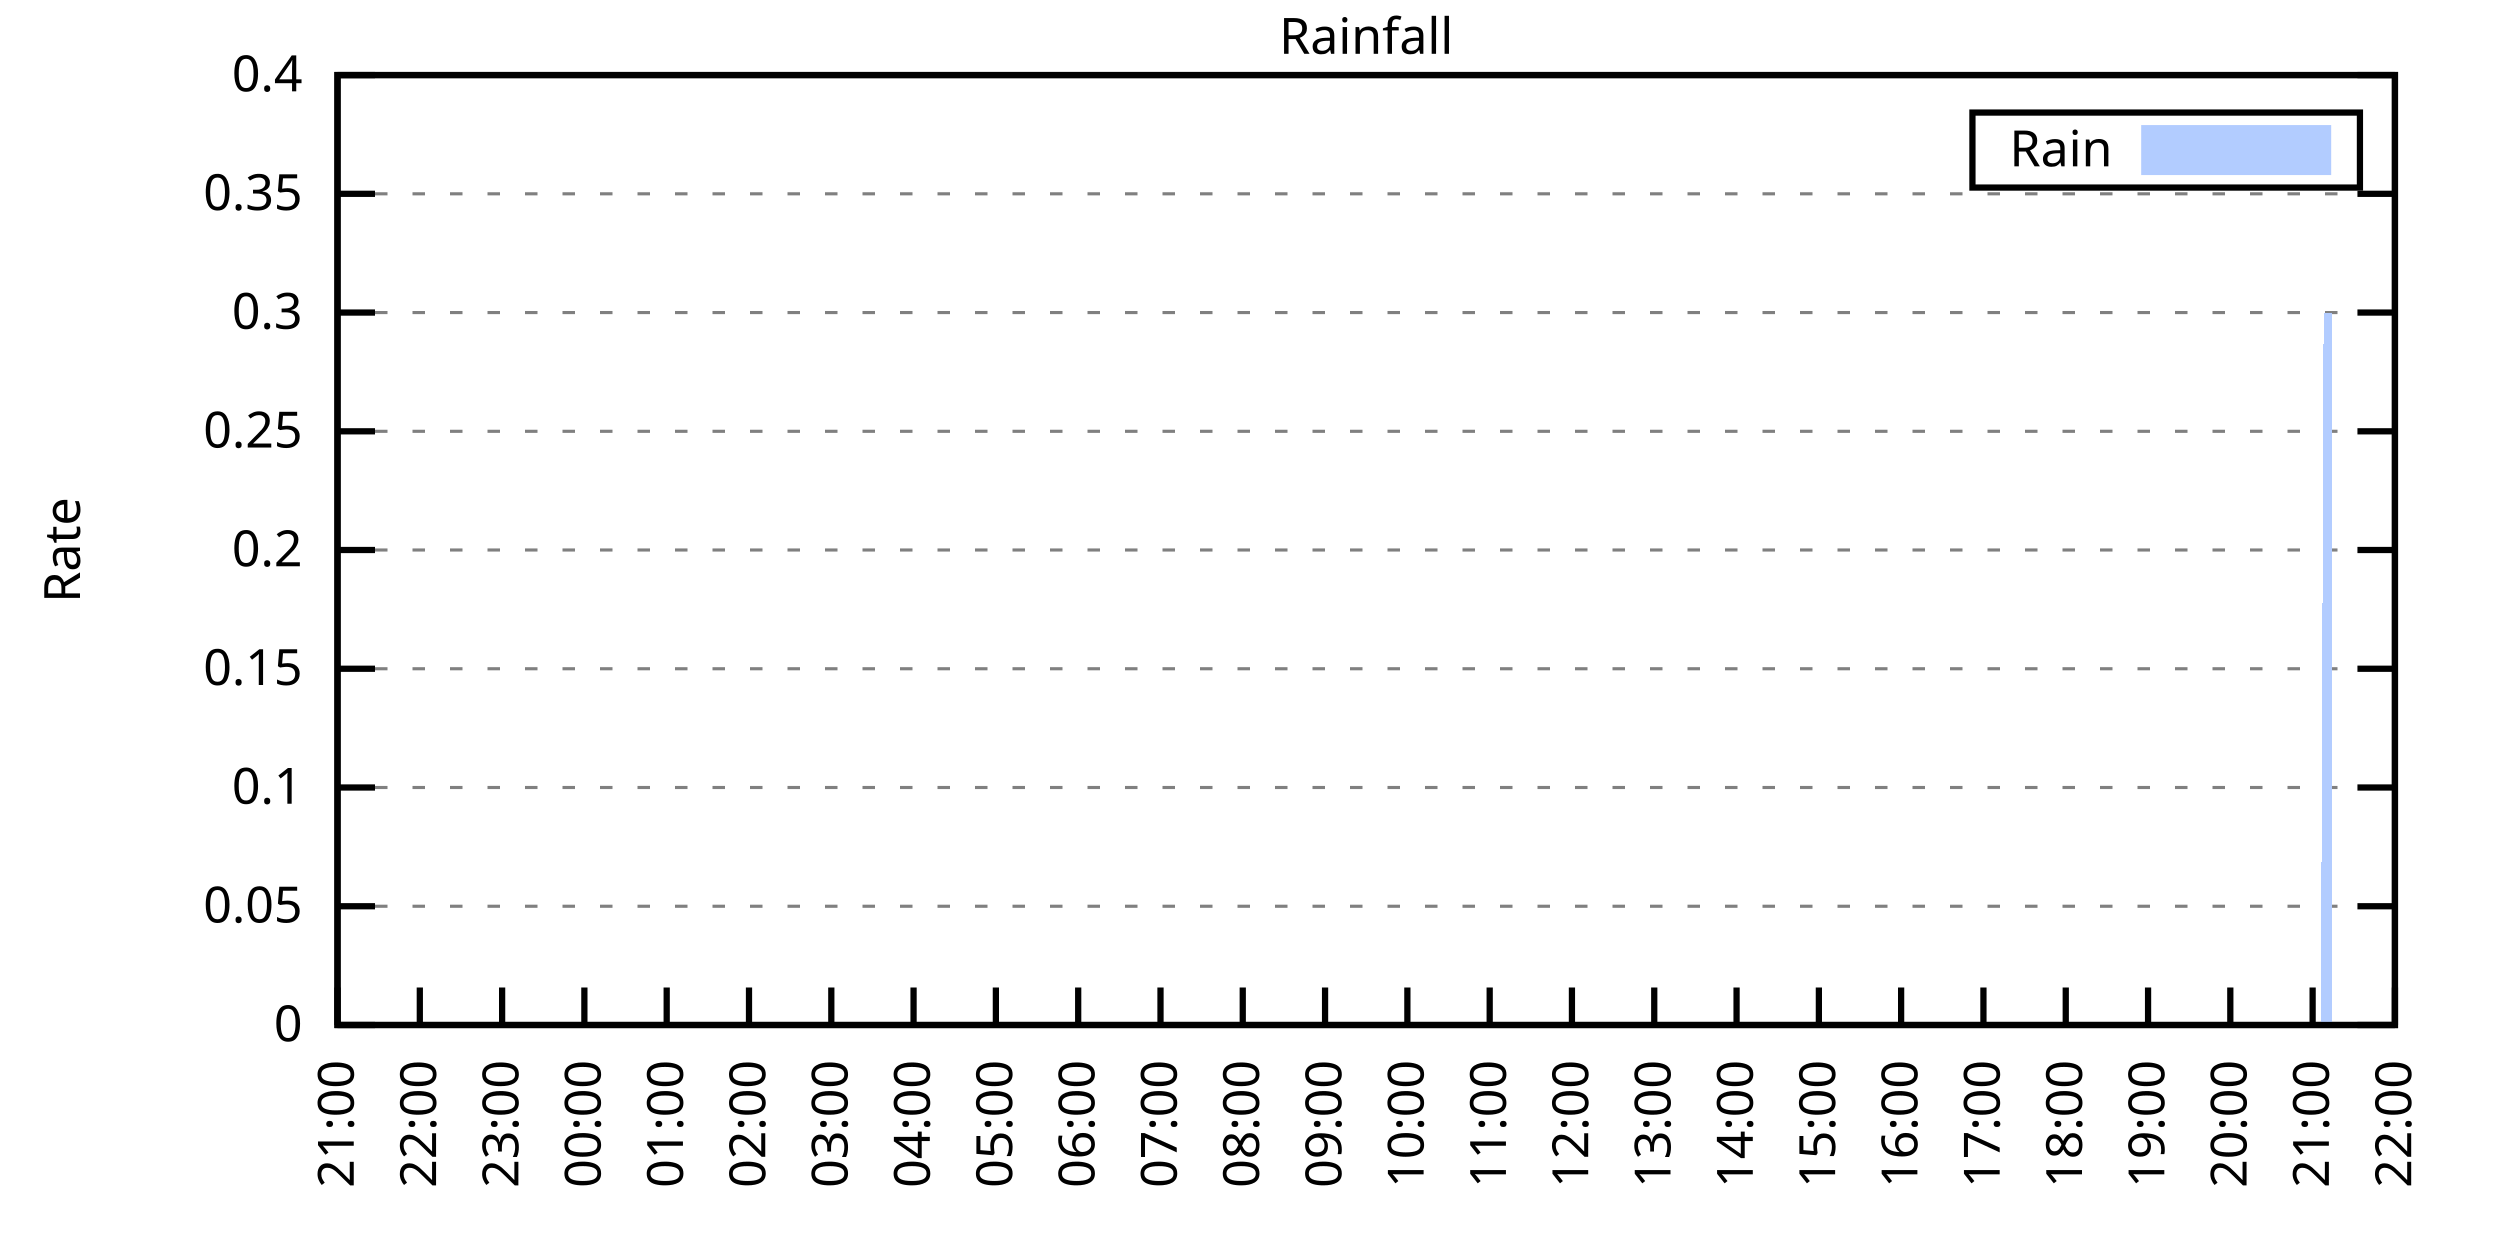
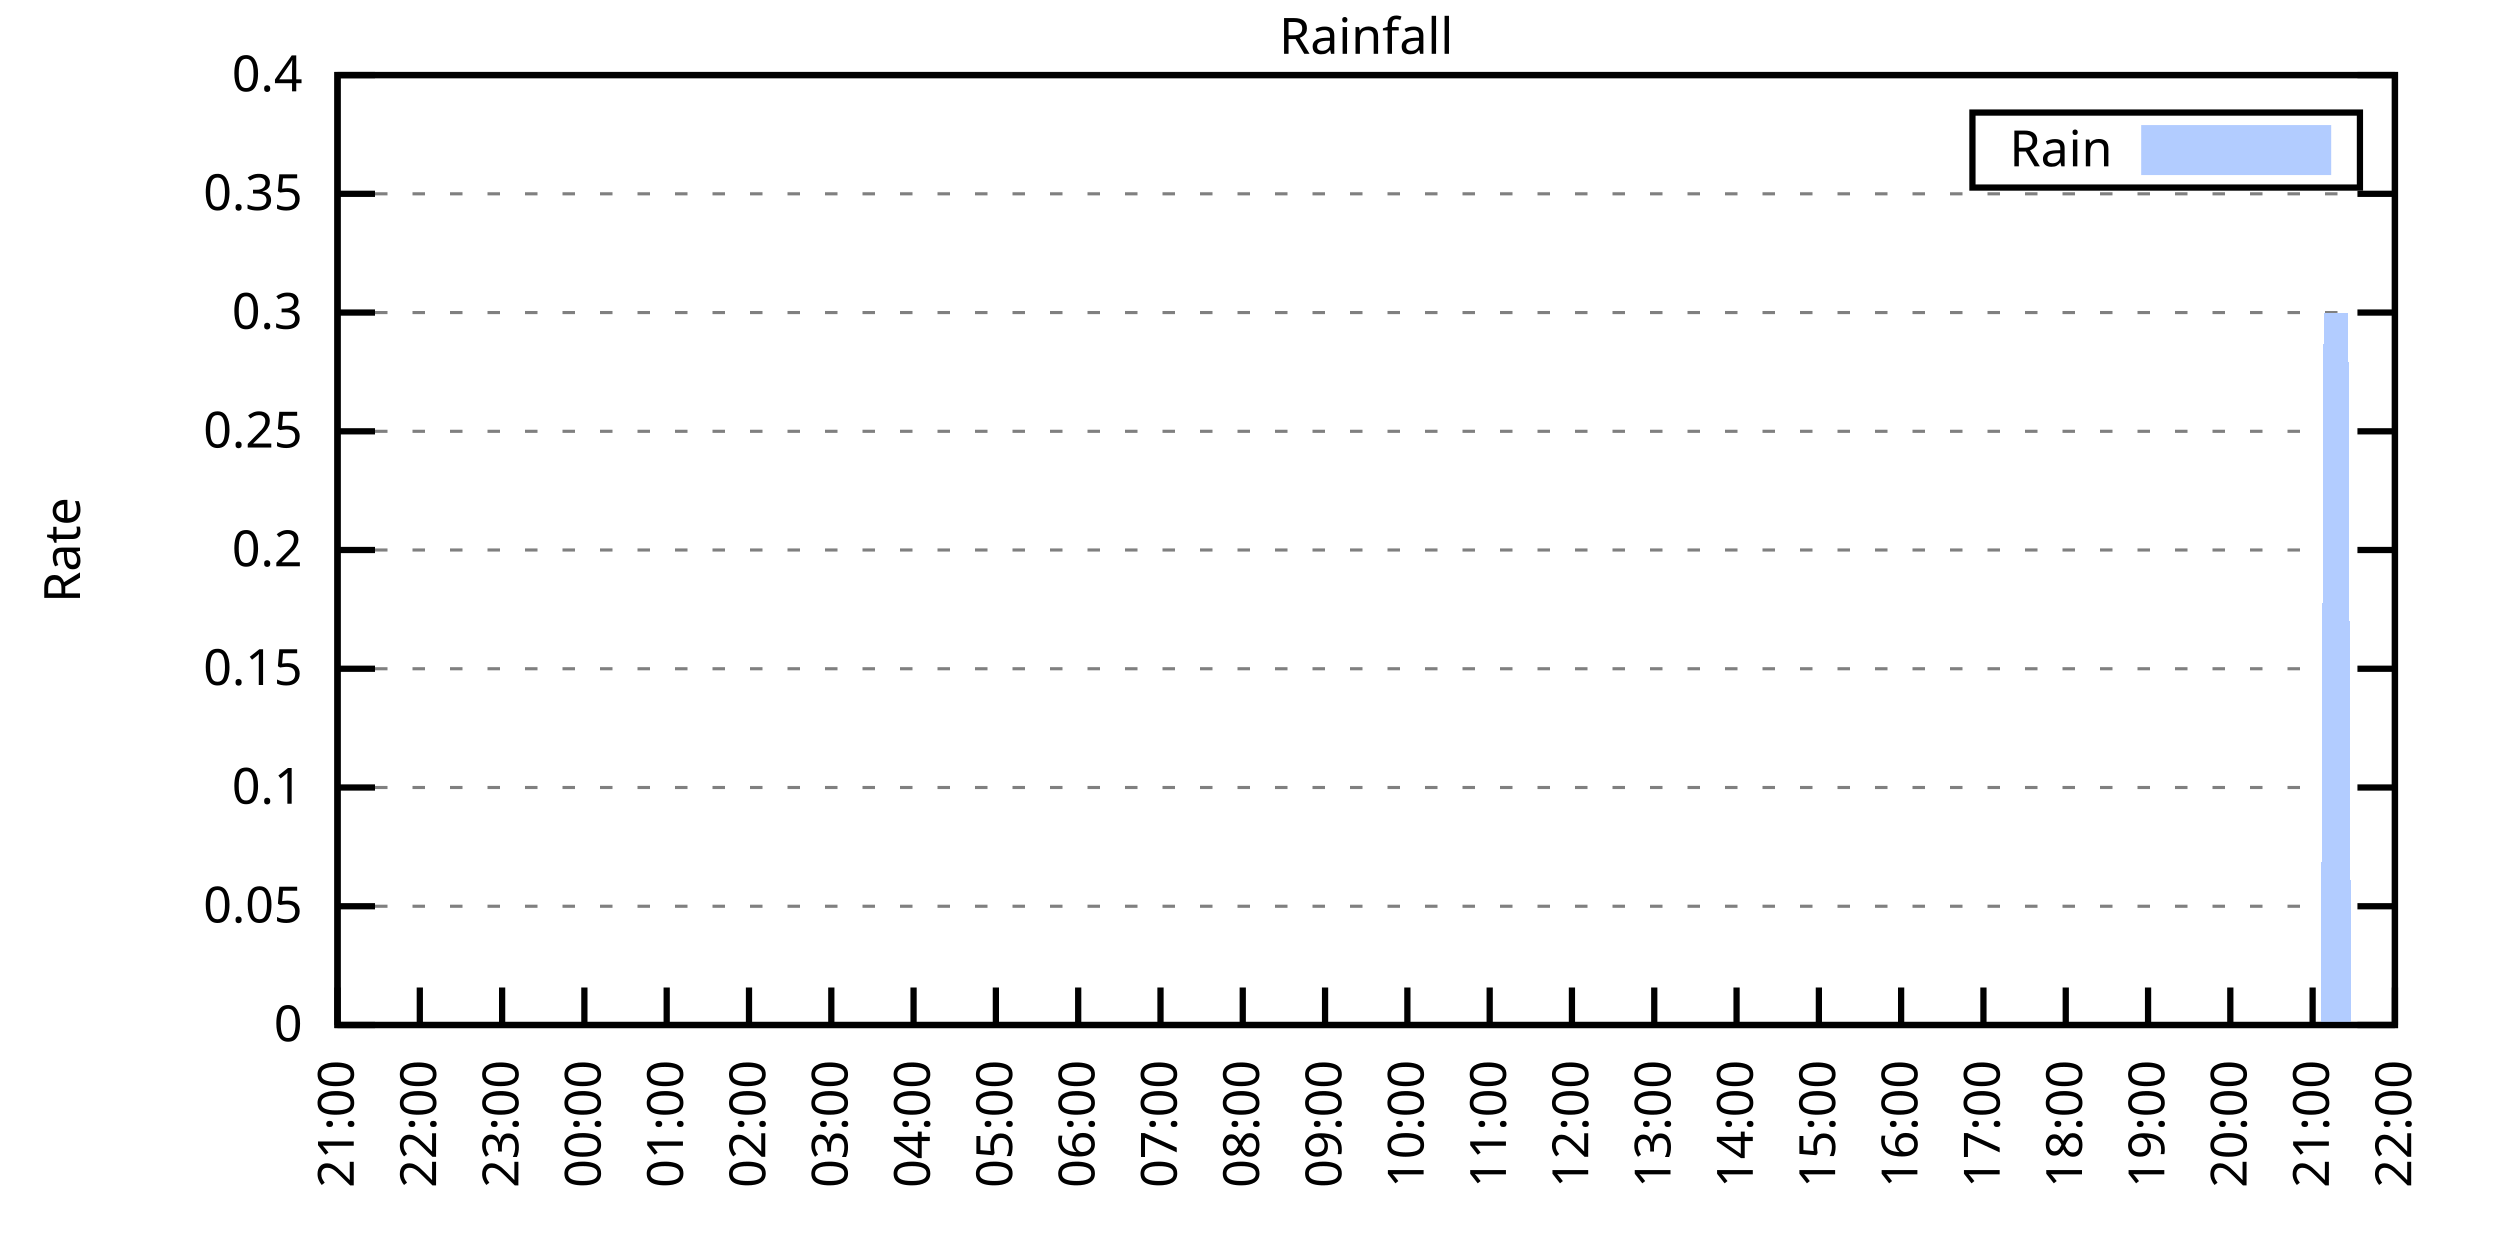
<svg xmlns="http://www.w3.org/2000/svg" xmlns:xlink="http://www.w3.org/1999/xlink" width="400" height="200" viewBox="0 0 400 200">
  <g id="gnuplot_canvas">
    <rect x="0" y="0" width="400" height="200" fill="none" />
    <defs>
      <circle id="gpDot" r="0.5" stroke-width="0.5" stroke="currentColor" />
      <path id="gpPt0" stroke-width="0.333" stroke="currentColor" d="M-1,0 h2 M0,-1 v2" />
      <path id="gpPt1" stroke-width="0.333" stroke="currentColor" d="M-1,-1 L1,1 M1,-1 L-1,1" />
      <path id="gpPt2" stroke-width="0.333" stroke="currentColor" d="M-1,0 L1,0 M0,-1 L0,1 M-1,-1 L1,1 M-1,1 L1,-1" />
      <rect id="gpPt3" stroke-width="0.333" stroke="currentColor" x="-1" y="-1" width="2" height="2" />
      <rect id="gpPt4" stroke-width="0.333" stroke="currentColor" fill="currentColor" x="-1" y="-1" width="2" height="2" />
      <circle id="gpPt5" stroke-width="0.333" stroke="currentColor" cx="0" cy="0" r="1" />
      <use xlink:href="#gpPt5" id="gpPt6" fill="currentColor" stroke="none" />
      <path id="gpPt7" stroke-width="0.333" stroke="currentColor" d="M0,-1.33 L-1.33,0.67 L1.33,0.67 z" />
      <use xlink:href="#gpPt7" id="gpPt8" fill="currentColor" stroke="none" />
      <use xlink:href="#gpPt7" id="gpPt9" stroke="currentColor" transform="rotate(180)" />
      <use xlink:href="#gpPt9" id="gpPt10" fill="currentColor" stroke="none" />
      <use xlink:href="#gpPt3" id="gpPt11" stroke="currentColor" transform="rotate(45)" />
      <use xlink:href="#gpPt11" id="gpPt12" fill="currentColor" stroke="none" />
      <path id="gpPt13" stroke-width="0.333" stroke="currentColor" d="M0,1.330 L1.265,0.411 L0.782,-1.067 L-0.782,-1.076 L-1.265,0.411 z" />
      <use xlink:href="#gpPt13" id="gpPt14" fill="currentColor" stroke="none" />
      <filter id="textbox" filterUnits="objectBoundingBox" x="0" y="0" height="1" width="1">
        <feFlood flood-color="white" flood-opacity="1" result="bgnd" />
        <feComposite in="SourceGraphic" in2="bgnd" operator="atop" />
      </filter>
      <filter id="greybox" filterUnits="objectBoundingBox" x="0" y="0" height="1" width="1">
        <feFlood flood-color="lightgrey" flood-opacity="1" result="grey" />
        <feComposite in="SourceGraphic" in2="grey" operator="atop" />
      </filter>
    </defs>
    <g fill="none" color="white" stroke="currentColor" stroke-width="1.00" stroke-linecap="butt" stroke-linejoin="miter">
</g>
    <g fill="none" color="black" stroke="currentColor" stroke-width="1.00" stroke-linecap="butt" stroke-linejoin="miter">
      <g stroke="none" shape-rendering="crispEdges">
        <polygon fill="rgb(255, 255, 255)" points="54.00,164.00 383.18,164.00 383.18,12.02 54.00,12.02 " />
      </g>
    </g>
    <g fill="none" color="black" stroke="currentColor" stroke-width="1.00" stroke-linecap="butt" stroke-linejoin="miter">
</g>
    <g fill="none" color="black" stroke="black" stroke-width="0.50" stroke-linecap="butt" stroke-linejoin="miter">
</g>
    <g fill="none" color="gray" stroke="currentColor" stroke-width="0.50" stroke-linecap="butt" stroke-linejoin="miter">
      <path stroke="gray" stroke-dasharray="2,4" class="gridline" d="M54.00,164.00 L383.19,164.00  " />
    </g>
    <g fill="none" color="gray" stroke="gray" stroke-width="1.00" stroke-linecap="butt" stroke-linejoin="miter">
</g>
    <g fill="none" color="black" stroke="currentColor" stroke-width="1.00" stroke-linecap="butt" stroke-linejoin="miter">
      <path stroke="black" d="M54.00,164.00 L60.00,164.00 M383.19,164.00 L377.19,164.00  " />
      <g transform="translate(48.40,166.60)" stroke="none" fill="black" font-family="Sans" font-size="8.00" text-anchor="end">
        <text>
          <tspan font-family="Sans"> 0</tspan>
        </text>
      </g>
    </g>
    <g fill="none" color="black" stroke="currentColor" stroke-width="1.00" stroke-linecap="butt" stroke-linejoin="miter">
</g>
    <g fill="none" color="black" stroke="black" stroke-width="0.50" stroke-linecap="butt" stroke-linejoin="miter">
</g>
    <g fill="none" color="gray" stroke="currentColor" stroke-width="0.50" stroke-linecap="butt" stroke-linejoin="miter">
      <path stroke="gray" stroke-dasharray="2,4" class="gridline" d="M54.00,145.00 L383.19,145.00  " />
    </g>
    <g fill="none" color="gray" stroke="gray" stroke-width="1.00" stroke-linecap="butt" stroke-linejoin="miter">
</g>
    <g fill="none" color="black" stroke="currentColor" stroke-width="1.00" stroke-linecap="butt" stroke-linejoin="miter">
      <path stroke="black" d="M54.00,145.00 L60.00,145.00 M383.19,145.00 L377.19,145.00  " />
      <g transform="translate(48.40,147.60)" stroke="none" fill="black" font-family="Sans" font-size="8.00" text-anchor="end">
        <text>
          <tspan font-family="Sans"> 0.05</tspan>
        </text>
      </g>
    </g>
    <g fill="none" color="black" stroke="currentColor" stroke-width="1.00" stroke-linecap="butt" stroke-linejoin="miter">
</g>
    <g fill="none" color="black" stroke="black" stroke-width="0.50" stroke-linecap="butt" stroke-linejoin="miter">
</g>
    <g fill="none" color="gray" stroke="currentColor" stroke-width="0.50" stroke-linecap="butt" stroke-linejoin="miter">
      <path stroke="gray" stroke-dasharray="2,4" class="gridline" d="M54.00,126.00 L383.19,126.00  " />
    </g>
    <g fill="none" color="gray" stroke="gray" stroke-width="1.00" stroke-linecap="butt" stroke-linejoin="miter">
</g>
    <g fill="none" color="black" stroke="currentColor" stroke-width="1.00" stroke-linecap="butt" stroke-linejoin="miter">
      <path stroke="black" d="M54.00,126.00 L60.00,126.00 M383.19,126.00 L377.19,126.00  " />
      <g transform="translate(48.40,128.60)" stroke="none" fill="black" font-family="Sans" font-size="8.00" text-anchor="end">
        <text>
          <tspan font-family="Sans"> 0.1</tspan>
        </text>
      </g>
    </g>
    <g fill="none" color="black" stroke="currentColor" stroke-width="1.00" stroke-linecap="butt" stroke-linejoin="miter">
</g>
    <g fill="none" color="black" stroke="black" stroke-width="0.50" stroke-linecap="butt" stroke-linejoin="miter">
</g>
    <g fill="none" color="gray" stroke="currentColor" stroke-width="0.50" stroke-linecap="butt" stroke-linejoin="miter">
      <path stroke="gray" stroke-dasharray="2,4" class="gridline" d="M54.00,107.00 L383.19,107.00  " />
    </g>
    <g fill="none" color="gray" stroke="gray" stroke-width="1.00" stroke-linecap="butt" stroke-linejoin="miter">
</g>
    <g fill="none" color="black" stroke="currentColor" stroke-width="1.00" stroke-linecap="butt" stroke-linejoin="miter">
      <path stroke="black" d="M54.00,107.00 L60.00,107.00 M383.19,107.00 L377.19,107.00  " />
      <g transform="translate(48.40,109.60)" stroke="none" fill="black" font-family="Sans" font-size="8.00" text-anchor="end">
        <text>
          <tspan font-family="Sans"> 0.15</tspan>
        </text>
      </g>
    </g>
    <g fill="none" color="black" stroke="currentColor" stroke-width="1.00" stroke-linecap="butt" stroke-linejoin="miter">
</g>
    <g fill="none" color="black" stroke="black" stroke-width="0.50" stroke-linecap="butt" stroke-linejoin="miter">
</g>
    <g fill="none" color="gray" stroke="currentColor" stroke-width="0.50" stroke-linecap="butt" stroke-linejoin="miter">
      <path stroke="gray" stroke-dasharray="2,4" class="gridline" d="M54.00,88.00 L383.19,88.00  " />
    </g>
    <g fill="none" color="gray" stroke="gray" stroke-width="1.00" stroke-linecap="butt" stroke-linejoin="miter">
</g>
    <g fill="none" color="black" stroke="currentColor" stroke-width="1.00" stroke-linecap="butt" stroke-linejoin="miter">
      <path stroke="black" d="M54.00,88.00 L60.00,88.00 M383.19,88.00 L377.19,88.00  " />
      <g transform="translate(48.40,90.60)" stroke="none" fill="black" font-family="Sans" font-size="8.00" text-anchor="end">
        <text>
          <tspan font-family="Sans"> 0.2</tspan>
        </text>
      </g>
    </g>
    <g fill="none" color="black" stroke="currentColor" stroke-width="1.00" stroke-linecap="butt" stroke-linejoin="miter">
</g>
    <g fill="none" color="black" stroke="black" stroke-width="0.50" stroke-linecap="butt" stroke-linejoin="miter">
</g>
    <g fill="none" color="gray" stroke="currentColor" stroke-width="0.50" stroke-linecap="butt" stroke-linejoin="miter">
      <path stroke="gray" stroke-dasharray="2,4" class="gridline" d="M54.00,69.01 L383.19,69.01  " />
    </g>
    <g fill="none" color="gray" stroke="gray" stroke-width="1.00" stroke-linecap="butt" stroke-linejoin="miter">
</g>
    <g fill="none" color="black" stroke="currentColor" stroke-width="1.00" stroke-linecap="butt" stroke-linejoin="miter">
      <path stroke="black" d="M54.00,69.01 L60.00,69.01 M383.19,69.01 L377.19,69.01  " />
      <g transform="translate(48.40,71.61)" stroke="none" fill="black" font-family="Sans" font-size="8.00" text-anchor="end">
        <text>
          <tspan font-family="Sans"> 0.25</tspan>
        </text>
      </g>
    </g>
    <g fill="none" color="black" stroke="currentColor" stroke-width="1.00" stroke-linecap="butt" stroke-linejoin="miter">
</g>
    <g fill="none" color="black" stroke="black" stroke-width="0.50" stroke-linecap="butt" stroke-linejoin="miter">
</g>
    <g fill="none" color="gray" stroke="currentColor" stroke-width="0.50" stroke-linecap="butt" stroke-linejoin="miter">
      <path stroke="gray" stroke-dasharray="2,4" class="gridline" d="M54.00,50.01 L383.19,50.01  " />
    </g>
    <g fill="none" color="gray" stroke="gray" stroke-width="1.00" stroke-linecap="butt" stroke-linejoin="miter">
</g>
    <g fill="none" color="black" stroke="currentColor" stroke-width="1.00" stroke-linecap="butt" stroke-linejoin="miter">
      <path stroke="black" d="M54.00,50.01 L60.00,50.01 M383.19,50.01 L377.19,50.01  " />
      <g transform="translate(48.40,52.61)" stroke="none" fill="black" font-family="Sans" font-size="8.00" text-anchor="end">
        <text>
          <tspan font-family="Sans"> 0.3</tspan>
        </text>
      </g>
    </g>
    <g fill="none" color="black" stroke="currentColor" stroke-width="1.00" stroke-linecap="butt" stroke-linejoin="miter">
</g>
    <g fill="none" color="black" stroke="black" stroke-width="0.50" stroke-linecap="butt" stroke-linejoin="miter">
</g>
    <g fill="none" color="gray" stroke="currentColor" stroke-width="0.50" stroke-linecap="butt" stroke-linejoin="miter">
      <path stroke="gray" stroke-dasharray="2,4" class="gridline" d="M54.00,31.01 L383.19,31.01  " />
    </g>
    <g fill="none" color="gray" stroke="gray" stroke-width="1.00" stroke-linecap="butt" stroke-linejoin="miter">
</g>
    <g fill="none" color="black" stroke="currentColor" stroke-width="1.00" stroke-linecap="butt" stroke-linejoin="miter">
      <path stroke="black" d="M54.00,31.01 L60.00,31.01 M383.19,31.01 L377.19,31.01  " />
      <g transform="translate(48.40,33.61)" stroke="none" fill="black" font-family="Sans" font-size="8.00" text-anchor="end">
        <text>
          <tspan font-family="Sans"> 0.35</tspan>
        </text>
      </g>
    </g>
    <g fill="none" color="black" stroke="currentColor" stroke-width="1.00" stroke-linecap="butt" stroke-linejoin="miter">
</g>
    <g fill="none" color="black" stroke="black" stroke-width="0.50" stroke-linecap="butt" stroke-linejoin="miter">
</g>
    <g fill="none" color="gray" stroke="currentColor" stroke-width="0.50" stroke-linecap="butt" stroke-linejoin="miter">
      <path stroke="gray" stroke-dasharray="2,4" class="gridline" d="M54.00,12.01 L383.19,12.01  " />
    </g>
    <g fill="none" color="gray" stroke="gray" stroke-width="1.00" stroke-linecap="butt" stroke-linejoin="miter">
</g>
    <g fill="none" color="black" stroke="currentColor" stroke-width="1.00" stroke-linecap="butt" stroke-linejoin="miter">
      <path stroke="black" d="M54.00,12.01 L60.00,12.01 M383.19,12.01 L377.19,12.01  " />
      <g transform="translate(48.40,14.61)" stroke="none" fill="black" font-family="Sans" font-size="8.00" text-anchor="end">
        <text>
          <tspan font-family="Sans"> 0.4</tspan>
        </text>
      </g>
    </g>
    <g fill="none" color="black" stroke="currentColor" stroke-width="1.00" stroke-linecap="butt" stroke-linejoin="miter">
      <path stroke="black" d="M54.00,164.00 L54.00,158.00  " />
      <g transform="translate(56.60,169.60) rotate(270.00)" stroke="none" fill="black" font-family="Sans" font-size="8.00" text-anchor="end">
        <text>
          <tspan font-family="Sans">21:00</tspan>
        </text>
      </g>
    </g>
    <g fill="none" color="black" stroke="currentColor" stroke-width="1.00" stroke-linecap="butt" stroke-linejoin="miter">
      <path stroke="black" d="M67.17,164.00 L67.17,158.00  " />
      <g transform="translate(69.77,169.60) rotate(270.00)" stroke="none" fill="black" font-family="Sans" font-size="8.00" text-anchor="end">
        <text>
          <tspan font-family="Sans">22:00</tspan>
        </text>
      </g>
    </g>
    <g fill="none" color="black" stroke="currentColor" stroke-width="1.00" stroke-linecap="butt" stroke-linejoin="miter">
      <path stroke="black" d="M80.34,164.00 L80.34,158.00  " />
      <g transform="translate(82.94,169.60) rotate(270.00)" stroke="none" fill="black" font-family="Sans" font-size="8.00" text-anchor="end">
        <text>
          <tspan font-family="Sans">23:00</tspan>
        </text>
      </g>
    </g>
    <g fill="none" color="black" stroke="currentColor" stroke-width="1.00" stroke-linecap="butt" stroke-linejoin="miter">
      <path stroke="black" d="M93.50,164.00 L93.50,158.00  " />
      <g transform="translate(96.10,169.60) rotate(270.00)" stroke="none" fill="black" font-family="Sans" font-size="8.00" text-anchor="end">
        <text>
          <tspan font-family="Sans">00:00</tspan>
        </text>
      </g>
    </g>
    <g fill="none" color="black" stroke="currentColor" stroke-width="1.00" stroke-linecap="butt" stroke-linejoin="miter">
      <path stroke="black" d="M106.67,164.00 L106.67,158.00  " />
      <g transform="translate(109.27,169.60) rotate(270.00)" stroke="none" fill="black" font-family="Sans" font-size="8.00" text-anchor="end">
        <text>
          <tspan font-family="Sans">01:00</tspan>
        </text>
      </g>
    </g>
    <g fill="none" color="black" stroke="currentColor" stroke-width="1.00" stroke-linecap="butt" stroke-linejoin="miter">
      <path stroke="black" d="M119.84,164.00 L119.84,158.00  " />
      <g transform="translate(122.44,169.60) rotate(270.00)" stroke="none" fill="black" font-family="Sans" font-size="8.00" text-anchor="end">
        <text>
          <tspan font-family="Sans">02:00</tspan>
        </text>
      </g>
    </g>
    <g fill="none" color="black" stroke="currentColor" stroke-width="1.00" stroke-linecap="butt" stroke-linejoin="miter">
      <path stroke="black" d="M133.01,164.00 L133.01,158.00  " />
      <g transform="translate(135.61,169.60) rotate(270.00)" stroke="none" fill="black" font-family="Sans" font-size="8.00" text-anchor="end">
        <text>
          <tspan font-family="Sans">03:00</tspan>
        </text>
      </g>
    </g>
    <g fill="none" color="black" stroke="currentColor" stroke-width="1.00" stroke-linecap="butt" stroke-linejoin="miter">
      <path stroke="black" d="M146.17,164.00 L146.17,158.00  " />
      <g transform="translate(148.77,169.60) rotate(270.00)" stroke="none" fill="black" font-family="Sans" font-size="8.00" text-anchor="end">
        <text>
          <tspan font-family="Sans">04:00</tspan>
        </text>
      </g>
    </g>
    <g fill="none" color="black" stroke="currentColor" stroke-width="1.00" stroke-linecap="butt" stroke-linejoin="miter">
      <path stroke="black" d="M159.34,164.00 L159.34,158.00  " />
      <g transform="translate(161.94,169.60) rotate(270.00)" stroke="none" fill="black" font-family="Sans" font-size="8.00" text-anchor="end">
        <text>
          <tspan font-family="Sans">05:00</tspan>
        </text>
      </g>
    </g>
    <g fill="none" color="black" stroke="currentColor" stroke-width="1.00" stroke-linecap="butt" stroke-linejoin="miter">
      <path stroke="black" d="M172.51,164.00 L172.51,158.00  " />
      <g transform="translate(175.11,169.60) rotate(270.00)" stroke="none" fill="black" font-family="Sans" font-size="8.00" text-anchor="end">
        <text>
          <tspan font-family="Sans">06:00</tspan>
        </text>
      </g>
    </g>
    <g fill="none" color="black" stroke="currentColor" stroke-width="1.00" stroke-linecap="butt" stroke-linejoin="miter">
      <path stroke="black" d="M185.68,164.00 L185.68,158.00  " />
      <g transform="translate(188.28,169.60) rotate(270.00)" stroke="none" fill="black" font-family="Sans" font-size="8.00" text-anchor="end">
        <text>
          <tspan font-family="Sans">07:00</tspan>
        </text>
      </g>
    </g>
    <g fill="none" color="black" stroke="currentColor" stroke-width="1.00" stroke-linecap="butt" stroke-linejoin="miter">
      <path stroke="black" d="M198.84,164.00 L198.84,158.00  " />
      <g transform="translate(201.44,169.60) rotate(270.00)" stroke="none" fill="black" font-family="Sans" font-size="8.00" text-anchor="end">
        <text>
          <tspan font-family="Sans">08:00</tspan>
        </text>
      </g>
    </g>
    <g fill="none" color="black" stroke="currentColor" stroke-width="1.00" stroke-linecap="butt" stroke-linejoin="miter">
      <path stroke="black" d="M212.01,164.00 L212.01,158.00  " />
      <g transform="translate(214.61,169.60) rotate(270.00)" stroke="none" fill="black" font-family="Sans" font-size="8.00" text-anchor="end">
        <text>
          <tspan font-family="Sans">09:00</tspan>
        </text>
      </g>
    </g>
    <g fill="none" color="black" stroke="currentColor" stroke-width="1.00" stroke-linecap="butt" stroke-linejoin="miter">
      <path stroke="black" d="M225.18,164.00 L225.18,158.00  " />
      <g transform="translate(227.78,169.60) rotate(270.00)" stroke="none" fill="black" font-family="Sans" font-size="8.00" text-anchor="end">
        <text>
          <tspan font-family="Sans">10:00</tspan>
        </text>
      </g>
    </g>
    <g fill="none" color="black" stroke="currentColor" stroke-width="1.00" stroke-linecap="butt" stroke-linejoin="miter">
      <path stroke="black" d="M238.35,164.00 L238.35,158.00  " />
      <g transform="translate(240.95,169.60) rotate(270.00)" stroke="none" fill="black" font-family="Sans" font-size="8.00" text-anchor="end">
        <text>
          <tspan font-family="Sans">11:00</tspan>
        </text>
      </g>
    </g>
    <g fill="none" color="black" stroke="currentColor" stroke-width="1.00" stroke-linecap="butt" stroke-linejoin="miter">
      <path stroke="black" d="M251.51,164.00 L251.51,158.00  " />
      <g transform="translate(254.11,169.60) rotate(270.00)" stroke="none" fill="black" font-family="Sans" font-size="8.00" text-anchor="end">
        <text>
          <tspan font-family="Sans">12:00</tspan>
        </text>
      </g>
    </g>
    <g fill="none" color="black" stroke="currentColor" stroke-width="1.00" stroke-linecap="butt" stroke-linejoin="miter">
      <path stroke="black" d="M264.68,164.00 L264.68,158.00  " />
      <g transform="translate(267.28,169.60) rotate(270.00)" stroke="none" fill="black" font-family="Sans" font-size="8.00" text-anchor="end">
        <text>
          <tspan font-family="Sans">13:00</tspan>
        </text>
      </g>
    </g>
    <g fill="none" color="black" stroke="currentColor" stroke-width="1.00" stroke-linecap="butt" stroke-linejoin="miter">
      <path stroke="black" d="M277.85,164.00 L277.85,158.00  " />
      <g transform="translate(280.45,169.60) rotate(270.00)" stroke="none" fill="black" font-family="Sans" font-size="8.00" text-anchor="end">
        <text>
          <tspan font-family="Sans">14:00</tspan>
        </text>
      </g>
    </g>
    <g fill="none" color="black" stroke="currentColor" stroke-width="1.00" stroke-linecap="butt" stroke-linejoin="miter">
      <path stroke="black" d="M291.02,164.00 L291.02,158.00  " />
      <g transform="translate(293.62,169.60) rotate(270.00)" stroke="none" fill="black" font-family="Sans" font-size="8.00" text-anchor="end">
        <text>
          <tspan font-family="Sans">15:00</tspan>
        </text>
      </g>
    </g>
    <g fill="none" color="black" stroke="currentColor" stroke-width="1.00" stroke-linecap="butt" stroke-linejoin="miter">
      <path stroke="black" d="M304.18,164.00 L304.18,158.00  " />
      <g transform="translate(306.78,169.60) rotate(270.00)" stroke="none" fill="black" font-family="Sans" font-size="8.00" text-anchor="end">
        <text>
          <tspan font-family="Sans">16:00</tspan>
        </text>
      </g>
    </g>
    <g fill="none" color="black" stroke="currentColor" stroke-width="1.00" stroke-linecap="butt" stroke-linejoin="miter">
      <path stroke="black" d="M317.35,164.00 L317.35,158.00  " />
      <g transform="translate(319.95,169.60) rotate(270.00)" stroke="none" fill="black" font-family="Sans" font-size="8.00" text-anchor="end">
        <text>
          <tspan font-family="Sans">17:00</tspan>
        </text>
      </g>
    </g>
    <g fill="none" color="black" stroke="currentColor" stroke-width="1.00" stroke-linecap="butt" stroke-linejoin="miter">
      <path stroke="black" d="M330.52,164.00 L330.52,158.00  " />
      <g transform="translate(333.12,169.60) rotate(270.00)" stroke="none" fill="black" font-family="Sans" font-size="8.00" text-anchor="end">
        <text>
          <tspan font-family="Sans">18:00</tspan>
        </text>
      </g>
    </g>
    <g fill="none" color="black" stroke="currentColor" stroke-width="1.00" stroke-linecap="butt" stroke-linejoin="miter">
      <path stroke="black" d="M343.69,164.00 L343.69,158.00  " />
      <g transform="translate(346.29,169.60) rotate(270.00)" stroke="none" fill="black" font-family="Sans" font-size="8.00" text-anchor="end">
        <text>
          <tspan font-family="Sans">19:00</tspan>
        </text>
      </g>
    </g>
    <g fill="none" color="black" stroke="currentColor" stroke-width="1.00" stroke-linecap="butt" stroke-linejoin="miter">
      <path stroke="black" d="M356.85,164.00 L356.85,158.00  " />
      <g transform="translate(359.45,169.60) rotate(270.00)" stroke="none" fill="black" font-family="Sans" font-size="8.00" text-anchor="end">
        <text>
          <tspan font-family="Sans">20:00</tspan>
        </text>
      </g>
    </g>
    <g fill="none" color="black" stroke="currentColor" stroke-width="1.00" stroke-linecap="butt" stroke-linejoin="miter">
      <path stroke="black" d="M370.02,164.00 L370.02,158.00  " />
      <g transform="translate(372.62,169.60) rotate(270.00)" stroke="none" fill="black" font-family="Sans" font-size="8.00" text-anchor="end">
        <text>
          <tspan font-family="Sans">21:00</tspan>
        </text>
      </g>
    </g>
    <g fill="none" color="black" stroke="currentColor" stroke-width="1.00" stroke-linecap="butt" stroke-linejoin="miter">
      <path stroke="black" d="M383.19,164.00 L383.19,158.00  " />
      <g transform="translate(385.79,169.60) rotate(270.00)" stroke="none" fill="black" font-family="Sans" font-size="8.00" text-anchor="end">
        <text>
          <tspan font-family="Sans">22:00</tspan>
        </text>
      </g>
    </g>
    <g fill="none" color="black" stroke="currentColor" stroke-width="1.00" stroke-linecap="butt" stroke-linejoin="miter">
</g>
    <g fill="none" color="black" stroke="currentColor" stroke-width="1.00" stroke-linecap="butt" stroke-linejoin="miter">
      <path stroke="black" d="M54.00,12.01 L54.00,164.00 L383.19,164.00 L383.19,12.01 L54.00,12.01 Z  " />
    </g>
    <g fill="none" color="black" stroke="currentColor" stroke-width="1.00" stroke-linecap="butt" stroke-linejoin="miter">
</g>
    <g fill="none" color="black" stroke="currentColor" stroke-width="1.00" stroke-linecap="butt" stroke-linejoin="miter">
      <path stroke="black" d="M315.59,30.01 L315.59,18.01 L377.59,18.01 L377.59,30.01 L315.59,30.01 Z  " />
    </g>
    <g id="Rainfall_plot_1">
      <g fill="none" color="white" stroke="black" stroke-width="2.00" stroke-linecap="butt" stroke-linejoin="miter">
</g>
      <g fill="none" color="black" stroke="currentColor" stroke-width="2.00" stroke-linecap="butt" stroke-linejoin="miter">
        <g transform="translate(337.99,26.61)" stroke="none" fill="black" font-family="Sans" font-size="8.00" text-anchor="end">
          <text>
            <tspan font-family="Sans">Rain</tspan>
          </text>
        </g>
      </g>
      <g fill="none" color="black" stroke="currentColor" stroke-width="2.00" stroke-linecap="butt" stroke-linejoin="miter">
        <g stroke="none" shape-rendering="crispEdges">
          <polygon fill="rgb(178, 204, 255)" points="343.59,27.01 371.99,27.01 371.99,21.01 343.59,21.01 " />
        </g>
        <path stroke="rgb(178, 204, 255)" d="M343.59,27.01 L371.99,27.01 L371.99,21.01 L343.59,21.01 L343.59,27.01 Z  " />
      </g>
      <g fill="none" color="black" stroke="currentColor" stroke-width="2.00" stroke-linecap="butt" stroke-linejoin="miter">
        <g stroke="none" shape-rendering="crispEdges">
-           <polygon fill="rgb(178, 204, 255)" points="57.51,164.00 57.95,164.00 58.39,164.00 58.83,164.00 59.27,164.00 59.71,164.00 60.14,164.00 60.58,164.00 61.02,164.00 61.46,164.00 61.90,164.00 62.34,164.00 62.78,164.00 63.22,164.00 63.66,164.00 64.10,164.00 64.53,164.00 64.97,164.00 65.41,164.00 65.85,164.00 66.29,164.00 66.73,164.00 67.17,164.00 67.61,164.00 68.05,164.00 68.48,164.00 68.92,164.00 69.36,164.00 69.80,164.00 70.24,164.00 70.68,164.00 71.12,164.00 71.56,164.00 72.00,164.00 72.43,164.00 72.87,164.00 73.31,164.00 73.75,164.00 74.19,164.00 74.63,164.00 75.07,164.00 75.51,164.00 75.95,164.00 76.38,164.00 76.82,164.00 77.26,164.00 77.70,164.00 78.14,164.00 78.58,164.00 79.02,164.00 79.46,164.00 79.90,164.00 80.34,164.00 80.77,164.00 81.21,164.00 81.65,164.00 82.09,164.00 82.53,164.00 82.97,164.00 83.41,164.00 83.85,164.00 84.29,164.00 84.72,164.00 85.16,164.00 85.60,164.00 86.04,164.00 86.48,164.00 86.92,164.00 87.36,164.00 87.80,164.00 88.24,164.00 88.67,164.00 89.11,164.00 89.55,164.00 89.99,164.00 90.43,164.00 90.87,164.00 91.31,164.00 91.75,164.00 92.19,164.00 92.62,164.00 93.06,164.00 93.50,164.00 93.94,164.00 94.38,164.00 94.82,164.00 95.26,164.00 95.70,164.00 96.14,164.00 96.58,164.00 97.01,164.00 97.45,164.00 97.89,164.00 98.33,164.00 98.77,164.00 99.21,164.00 99.65,164.00 100.09,164.00 100.53,164.00 100.96,164.00 101.40,164.00 101.84,164.00 102.28,164.00 102.72,164.00 103.16,164.00 103.60,164.00 104.04,164.00 104.48,164.00 104.91,164.00 105.35,164.00 105.79,164.00 106.23,164.00 106.67,164.00 107.11,164.00 107.55,164.00 107.99,164.00 108.43,164.00 108.87,164.00 109.30,164.00 109.74,164.00 110.18,164.00 110.62,164.00 111.06,164.00 111.50,164.00 111.94,164.00 112.38,164.00 112.82,164.00 113.25,164.00 113.69,164.00 114.13,164.00 114.57,164.00 115.01,164.00 115.45,164.00 115.89,164.00 116.33,164.00 116.77,164.00 117.20,164.00 117.64,164.00 118.08,164.00 118.52,164.00 118.96,164.00 119.40,164.00 119.84,164.00 120.28,164.00 120.72,164.00 121.15,164.00 121.59,164.00 122.03,164.00 122.47,164.00 122.91,164.00 123.35,164.00 123.79,164.00 124.23,164.00 124.67,164.00 125.11,164.00 125.54,164.00 125.98,164.00 126.42,164.00 126.86,164.00 127.30,164.00 127.74,164.00 128.18,164.00 128.62,164.00 129.06,164.00 129.49,164.00 129.93,164.00 130.37,164.00 130.81,164.00 131.25,164.00 131.69,164.00 132.13,164.00 132.57,164.00 133.01,164.00 133.44,164.00 133.88,164.00 134.32,164.00 134.76,164.00 135.20,164.00 135.64,164.00 136.08,164.00 136.52,164.00 136.96,164.00 137.39,164.00 137.83,164.00 138.27,164.00 138.71,164.00 139.15,164.00 139.59,164.00 140.03,164.00 140.47,164.00 140.91,164.00 141.35,164.00 141.78,164.00 142.22,164.00 142.66,164.00 143.10,164.00 143.54,164.00 143.98,164.00 144.42,164.00 144.86,164.00 145.30,164.00 145.73,164.00 146.17,164.00 146.61,164.00 147.05,164.00 147.49,164.00 147.93,164.00 148.37,164.00 148.81,164.00 149.25,164.00 149.68,164.00 150.12,164.00 150.56,164.00 151.00,164.00 151.44,164.00 151.88,164.00 152.32,164.00 152.76,164.00 153.20,164.00 153.63,164.00 154.07,164.00 154.51,164.00 154.95,164.00 155.39,164.00 155.83,164.00 156.27,164.00 156.71,164.00 157.15,164.00 157.59,164.00 158.02,164.00 158.46,164.00 158.90,164.00 159.34,164.00 159.78,164.00 160.22,164.00 160.66,164.00 161.10,164.00 161.54,164.00 161.97,164.00 162.41,164.00 162.85,164.00 163.29,164.00 163.73,164.00 164.17,164.00 164.61,164.00 165.05,164.00 165.49,164.00 165.92,164.00 166.36,164.00 166.80,164.00 167.24,164.00 167.68,164.00 168.12,164.00 168.56,164.00 169.00,164.00 169.44,164.00 169.87,164.00 170.31,164.00 170.75,164.00 171.19,164.00 171.63,164.00 172.07,164.00 172.51,164.00 172.95,164.00 173.39,164.00 173.83,164.00 174.26,164.00 174.70,164.00 175.14,164.00 175.58,164.00 176.02,164.00 176.46,164.00 176.90,164.00 177.34,164.00 177.78,164.00 178.21,164.00 178.65,164.00 179.09,164.00 179.53,164.00 179.97,164.00 180.41,164.00 180.85,164.00 181.29,164.00 181.73,164.00 182.16,164.00 182.60,164.00 183.04,164.00 183.48,164.00 183.92,164.00 184.36,164.00 184.80,164.00 185.24,164.00 185.68,164.00 186.11,164.00 186.55,164.00 186.99,164.00 187.43,164.00 187.87,164.00 188.31,164.00 188.75,164.00 189.19,164.00 189.63,164.00 190.07,164.00 190.50,164.00 190.94,164.00 191.38,164.00 191.82,164.00 192.26,164.00 192.70,164.00 193.14,164.00 193.58,164.00 194.02,164.00 194.45,164.00 194.89,164.00 195.33,164.00 195.77,164.00 196.21,164.00 196.65,164.00 197.09,164.00 197.53,164.00 197.97,164.00 198.40,164.00 198.84,164.00 199.28,164.00 199.72,164.00 200.16,164.00 200.60,164.00 201.04,164.00 201.48,164.00 201.92,164.00 202.35,164.00 202.79,164.00 203.23,164.00 203.67,164.00 204.11,164.00 204.55,164.00 204.99,164.00 205.43,164.00 205.87,164.00 206.31,164.00 206.74,164.00 207.18,164.00 207.62,164.00 208.06,164.00 208.50,164.00 208.94,164.00 209.38,164.00 209.82,164.00 210.26,164.00 210.69,164.00 211.13,164.00 211.57,164.00 212.01,164.00 212.45,164.00 212.89,164.00 213.33,164.00 213.77,164.00 214.21,164.00 214.64,164.00 215.08,164.00 215.52,164.00 215.96,164.00 216.40,164.00 216.84,164.00 217.28,164.00 217.72,164.00 218.16,164.00 218.60,164.00 219.03,164.00 219.47,164.00 219.91,164.00 220.35,164.00 220.79,164.00 221.23,164.00 221.67,164.00 222.11,164.00 222.55,164.00 222.98,164.00 223.42,164.00 223.86,164.00 224.30,164.00 224.74,164.00 225.18,164.00 225.62,164.00 226.06,164.00 226.50,164.00 226.93,164.00 227.37,164.00 227.81,164.00 228.25,164.00 228.69,164.00 229.13,164.00 229.57,164.00 230.01,164.00 230.45,164.00 230.88,164.00 231.32,164.00 231.76,164.00 232.20,164.00 232.64,164.00 233.08,164.00 233.52,164.00 233.96,164.00 234.40,164.00 234.84,164.00 235.27,164.00 235.71,164.00 236.15,164.00 236.59,164.00 237.03,164.00 237.47,164.00 237.91,164.00 238.35,164.00 238.79,164.00 239.22,164.00 239.66,164.00 240.10,164.00 240.54,164.00 240.98,164.00 241.42,164.00 241.86,164.00 242.30,164.00 242.74,164.00 243.17,164.00 243.61,164.00 244.05,164.00 244.49,164.00 244.93,164.00 245.37,164.00 245.81,164.00 246.25,164.00 246.69,164.00 247.12,164.00 247.56,164.00 248.00,164.00 248.44,164.00 248.88,164.00 249.32,164.00 249.76,164.00 250.20,164.00 250.64,164.00 251.08,164.00 251.51,164.00 251.95,164.00 252.39,164.00 252.83,164.00 253.27,164.00 253.71,164.00 254.15,164.00 254.59,164.00 255.03,164.00 255.46,164.00 255.90,164.00 256.34,164.00 256.78,164.00 257.22,164.00 257.66,164.00 258.10,164.00 258.54,164.00 258.98,164.00 259.41,164.00 259.85,164.00 260.29,164.00 260.73,164.00 261.17,164.00 261.61,164.00 262.05,164.00 262.49,164.00 262.93,164.00 263.36,164.00 263.80,164.00 264.24,164.00 264.68,164.00 265.12,164.00 265.56,164.00 266.00,164.00 266.44,164.00 266.88,164.00 267.32,164.00 267.75,164.00 268.19,164.00 268.63,164.00 269.07,164.00 269.51,164.00 269.95,164.00 270.39,164.00 270.83,164.00 271.27,164.00 271.70,164.00 272.14,164.00 272.58,164.00 273.02,164.00 273.46,164.00 273.90,164.00 274.34,164.00 274.78,164.00 275.22,164.00 275.65,164.00 276.09,164.00 276.53,164.00 276.97,164.00 277.41,164.00 277.85,164.00 278.29,164.00 278.73,164.00 279.17,164.00 279.60,164.00 280.04,164.00 280.48,164.00 280.92,164.00 281.36,164.00 281.80,164.00 282.24,164.00 282.68,164.00 283.12,164.00 283.56,164.00 283.99,164.00 284.43,164.00 284.87,164.00 285.31,164.00 285.75,164.00 286.19,164.00 286.63,164.00 287.07,164.00 287.51,164.00 287.94,164.00 288.38,164.00 288.82,164.00 289.26,164.00 289.70,164.00 290.14,164.00 290.58,164.00 291.02,164.00 291.46,164.00 291.89,164.00 292.33,164.00 292.77,164.00 293.21,164.00 293.65,164.00 294.09,164.00 294.53,164.00 294.97,164.00 295.41,164.00 295.84,164.00 296.28,164.00 296.72,164.00 297.16,164.00 297.60,164.00 298.04,164.00 298.48,164.00 298.92,164.00 299.36,164.00 299.80,164.00 300.23,164.00 300.67,164.00 301.11,164.00 301.55,164.00 301.99,164.00 302.43,164.00 302.87,164.00 303.31,164.00 303.75,164.00 304.18,164.00 304.62,164.00 305.06,164.00 305.50,164.00 305.94,164.00 306.38,164.00 306.82,164.00 307.26,164.00 307.70,164.00 308.13,164.00 308.57,164.00 309.01,164.00 309.45,164.00 309.89,164.00 310.33,164.00 310.77,164.00 311.21,164.00 311.65,164.00 312.08,164.00 312.52,164.00 312.96,164.00 313.40,164.00 313.84,164.00 314.28,164.00 314.72,164.00 315.16,164.00 315.60,164.00 316.04,164.00 316.47,164.00 316.91,164.00 317.35,164.00 317.79,164.00 318.23,164.00 318.67,164.00 319.11,164.00 319.55,164.00 319.99,164.00 320.42,164.00 320.86,164.00 321.30,164.00 321.74,164.00 322.18,164.00 322.62,164.00 323.06,164.00 323.50,164.00 323.94,164.00 324.37,164.00 324.81,164.00 325.25,164.00 325.69,164.00 326.13,164.00 326.57,164.00 327.01,164.00 327.45,164.00 327.89,164.00 328.33,164.00 328.76,164.00 329.20,164.00 329.64,164.00 330.08,164.00 330.52,164.00 330.96,164.00 331.40,164.00 331.84,164.00 332.28,164.00 332.71,164.00 333.15,164.00 333.59,164.00 334.03,164.00 334.47,164.00 334.91,164.00 335.35,164.00 335.79,164.00 336.23,164.00 336.66,164.00 337.10,164.00 337.54,164.00 337.98,164.00 338.42,164.00 338.86,164.00 339.30,164.00 339.74,164.00 340.18,164.00 340.61,164.00 341.05,164.00 341.49,164.00 341.93,164.00 342.37,164.00 342.81,164.00 343.25,164.00 343.69,164.00 344.13,164.00 344.57,164.00 345.00,164.00 345.44,164.00 345.88,164.00 346.32,164.00 346.76,164.00 347.20,164.00 347.64,164.00 348.08,164.00 348.52,164.00 348.95,164.00 349.39,164.00 349.83,164.00 350.27,164.00 350.71,164.00 351.15,164.00 351.59,164.00 352.03,164.00 352.47,164.00 352.90,164.00 353.34,164.00 353.78,164.00 354.22,164.00 354.66,164.00 355.10,164.00 355.54,164.00 355.98,164.00 356.42,164.00 356.85,164.00 357.29,164.00 357.73,164.00 358.17,164.00 358.61,164.00 359.05,164.00 359.49,164.00 359.93,164.00 360.37,164.00 360.81,164.00 361.24,164.00 361.68,164.00 362.12,164.00 362.56,164.00 363.00,164.00 363.44,164.00 363.88,164.00 364.32,164.00 364.76,164.00 365.19,164.00 365.63,164.00 366.07,164.00 366.51,164.00 366.95,164.00 367.39,164.00 367.83,164.00 368.27,164.00 368.71,164.00 369.14,164.00 369.58,164.00 370.02,164.00 370.46,164.00 370.90,164.00 371.34,164.00 371.78,50.01 372.22,50.01 372.66,50.01 373.09,50.01 373.09,164.00 57.51,164.00 " />
+           <polygon fill="rgb(178, 204, 255)" points="61.02,164.00 61.46,164.00 61.90,164.00 62.34,164.00 62.78,164.00 63.22,164.00 63.66,164.00 64.10,164.00 64.53,164.00 64.97,164.00 65.41,164.00 65.85,164.00 66.29,164.00 66.73,164.00 67.17,164.00 67.61,164.00 68.05,164.00 68.48,164.00 68.92,164.00 69.36,164.00 69.80,164.00 70.24,164.00 70.68,164.00 71.12,164.00 71.56,164.00 72.00,164.00 72.43,164.00 72.87,164.00 73.31,164.00 73.75,164.00 74.19,164.00 74.63,164.00 75.07,164.00 75.51,164.00 75.95,164.00 76.38,164.00 76.82,164.00 77.26,164.00 77.70,164.00 78.14,164.00 78.58,164.00 79.02,164.00 79.46,164.00 79.90,164.00 80.34,164.00 80.77,164.00 81.21,164.00 81.65,164.00 82.09,164.00 82.53,164.00 82.97,164.00 83.41,164.00 83.85,164.00 84.29,164.00 84.72,164.00 85.16,164.00 85.60,164.00 86.04,164.00 86.48,164.00 86.92,164.00 87.36,164.00 87.80,164.00 88.24,164.00 88.67,164.00 89.11,164.00 89.55,164.00 89.99,164.00 90.43,164.00 90.87,164.00 91.31,164.00 91.75,164.00 92.19,164.00 92.62,164.00 93.06,164.00 93.50,164.00 93.94,164.00 94.38,164.00 94.82,164.00 95.26,164.00 95.70,164.00 96.14,164.00 96.58,164.00 97.01,164.00 97.45,164.00 97.89,164.00 98.33,164.00 98.77,164.00 99.21,164.00 99.65,164.00 100.09,164.00 100.53,164.00 100.96,164.00 101.40,164.00 101.84,164.00 102.28,164.00 102.72,164.00 103.16,164.00 103.60,164.00 104.04,164.00 104.48,164.00 104.91,164.00 105.35,164.00 105.79,164.00 106.23,164.00 106.67,164.00 107.11,164.00 107.55,164.00 107.99,164.00 108.43,164.00 108.87,164.00 109.30,164.00 109.74,164.00 110.18,164.00 110.62,164.00 111.06,164.00 111.50,164.00 111.94,164.00 112.38,164.00 112.82,164.00 113.25,164.00 113.69,164.00 114.13,164.00 114.57,164.00 115.01,164.00 115.45,164.00 115.89,164.00 116.33,164.00 116.77,164.00 117.20,164.00 117.64,164.00 118.08,164.00 118.52,164.00 118.96,164.00 119.40,164.00 119.84,164.00 120.28,164.00 120.72,164.00 121.15,164.00 121.59,164.00 122.03,164.00 122.47,164.00 122.91,164.00 123.35,164.00 123.79,164.00 124.23,164.00 124.67,164.00 125.11,164.00 125.54,164.00 125.98,164.00 126.42,164.00 126.86,164.00 127.30,164.00 127.74,164.00 128.18,164.00 128.62,164.00 129.06,164.00 129.49,164.00 129.93,164.00 130.37,164.00 130.81,164.00 131.25,164.00 131.69,164.00 132.13,164.00 132.57,164.00 133.01,164.00 133.44,164.00 133.88,164.00 134.32,164.00 134.76,164.00 135.20,164.00 135.64,164.00 136.08,164.00 136.52,164.00 136.96,164.00 137.39,164.00 137.83,164.00 138.27,164.00 138.71,164.00 139.15,164.00 139.59,164.00 140.03,164.00 140.47,164.00 140.91,164.00 141.35,164.00 141.78,164.00 142.22,164.00 142.66,164.00 143.10,164.00 143.54,164.00 143.98,164.00 144.42,164.00 144.86,164.00 145.30,164.00 145.73,164.00 146.17,164.00 146.61,164.00 147.05,164.00 147.49,164.00 147.93,164.00 148.37,164.00 148.81,164.00 149.25,164.00 149.68,164.00 150.12,164.00 150.56,164.00 151.00,164.00 151.44,164.00 151.88,164.00 152.32,164.00 152.76,164.00 153.20,164.00 153.63,164.00 154.07,164.00 154.51,164.00 154.95,164.00 155.39,164.00 155.83,164.00 156.27,164.00 156.71,164.00 157.15,164.00 157.59,164.00 158.02,164.00 158.46,164.00 158.90,164.00 159.34,164.00 159.78,164.00 160.22,164.00 160.66,164.00 161.10,164.00 161.54,164.00 161.97,164.00 162.41,164.00 162.85,164.00 163.29,164.00 163.73,164.00 164.17,164.00 164.61,164.00 165.05,164.00 165.49,164.00 165.92,164.00 166.36,164.00 166.80,164.00 167.24,164.00 167.68,164.00 168.12,164.00 168.56,164.00 169.00,164.00 169.44,164.00 169.87,164.00 170.31,164.00 170.75,164.00 171.19,164.00 171.63,164.00 172.07,164.00 172.51,164.00 172.95,164.00 173.39,164.00 173.83,164.00 174.26,164.00 174.70,164.00 175.14,164.00 175.58,164.00 176.02,164.00 176.46,164.00 176.90,164.00 177.34,164.00 177.78,164.00 178.21,164.00 178.65,164.00 179.09,164.00 179.53,164.00 179.97,164.00 180.41,164.00 180.85,164.00 181.29,164.00 181.73,164.00 182.16,164.00 182.60,164.00 183.04,164.00 183.48,164.00 183.92,164.00 184.36,164.00 184.80,164.00 185.24,164.00 185.68,164.00 186.11,164.00 186.55,164.00 186.99,164.00 187.43,164.00 187.87,164.00 188.31,164.00 188.75,164.00 189.19,164.00 189.63,164.00 190.07,164.00 190.50,164.00 190.94,164.00 191.38,164.00 191.82,164.00 192.26,164.00 192.70,164.00 193.14,164.00 193.58,164.00 194.02,164.00 194.45,164.00 194.89,164.00 195.33,164.00 195.77,164.00 196.21,164.00 196.65,164.00 197.09,164.00 197.53,164.00 197.97,164.00 198.40,164.00 198.84,164.00 199.28,164.00 199.72,164.00 200.16,164.00 200.60,164.00 201.04,164.00 201.48,164.00 201.92,164.00 202.35,164.00 202.79,164.00 203.23,164.00 203.67,164.00 204.11,164.00 204.55,164.00 204.99,164.00 205.43,164.00 205.87,164.00 206.31,164.00 206.74,164.00 207.18,164.00 207.62,164.00 208.06,164.00 208.50,164.00 208.94,164.00 209.38,164.00 209.82,164.00 210.26,164.00 210.69,164.00 211.13,164.00 211.57,164.00 212.01,164.00 212.45,164.00 212.89,164.00 213.33,164.00 213.77,164.00 214.21,164.00 214.64,164.00 215.08,164.00 215.52,164.00 215.96,164.00 216.40,164.00 216.84,164.00 217.28,164.00 217.72,164.00 218.16,164.00 218.60,164.00 219.03,164.00 219.47,164.00 219.91,164.00 220.35,164.00 220.79,164.00 221.23,164.00 221.67,164.00 222.11,164.00 222.55,164.00 222.98,164.00 223.42,164.00 223.86,164.00 224.30,164.00 224.74,164.00 225.18,164.00 225.62,164.00 226.06,164.00 226.50,164.00 226.93,164.00 227.37,164.00 227.81,164.00 228.25,164.00 228.69,164.00 229.13,164.00 229.57,164.00 230.01,164.00 230.45,164.00 230.88,164.00 231.32,164.00 231.76,164.00 232.20,164.00 232.64,164.00 233.08,164.00 233.52,164.00 233.96,164.00 234.40,164.00 234.84,164.00 235.27,164.00 235.71,164.00 236.15,164.00 236.59,164.00 237.03,164.00 237.47,164.00 237.91,164.00 238.35,164.00 238.79,164.00 239.22,164.00 239.66,164.00 240.10,164.00 240.54,164.00 240.98,164.00 241.42,164.00 241.86,164.00 242.30,164.00 242.74,164.00 243.17,164.00 243.61,164.00 244.05,164.00 244.49,164.00 244.93,164.00 245.37,164.00 245.81,164.00 246.25,164.00 246.69,164.00 247.12,164.00 247.56,164.00 248.00,164.00 248.44,164.00 248.88,164.00 249.32,164.00 249.76,164.00 250.20,164.00 250.64,164.00 251.08,164.00 251.51,164.00 251.95,164.00 252.39,164.00 252.83,164.00 253.27,164.00 253.71,164.00 254.15,164.00 254.59,164.00 255.03,164.00 255.46,164.00 255.90,164.00 256.34,164.00 256.78,164.00 257.22,164.00 257.66,164.00 258.10,164.00 258.54,164.00 258.98,164.00 259.41,164.00 259.85,164.00 260.29,164.00 260.73,164.00 261.17,164.00 261.61,164.00 262.05,164.00 262.49,164.00 262.93,164.00 263.36,164.00 263.80,164.00 264.24,164.00 264.68,164.00 265.12,164.00 265.56,164.00 266.00,164.00 266.44,164.00 266.88,164.00 267.32,164.00 267.75,164.00 268.19,164.00 268.63,164.00 269.07,164.00 269.51,164.00 269.95,164.00 270.39,164.00 270.83,164.00 271.27,164.00 271.70,164.00 272.14,164.00 272.58,164.00 273.02,164.00 273.46,164.00 273.90,164.00 274.34,164.00 274.78,164.00 275.22,164.00 275.65,164.00 276.09,164.00 276.53,164.00 276.97,164.00 277.41,164.00 277.85,164.00 278.29,164.00 278.73,164.00 279.17,164.00 279.60,164.00 280.04,164.00 280.48,164.00 280.92,164.00 281.36,164.00 281.80,164.00 282.24,164.00 282.68,164.00 283.12,164.00 283.56,164.00 283.99,164.00 284.43,164.00 284.87,164.00 285.31,164.00 285.75,164.00 286.19,164.00 286.63,164.00 287.07,164.00 287.51,164.00 287.94,164.00 288.38,164.00 288.82,164.00 289.26,164.00 289.70,164.00 290.14,164.00 290.58,164.00 291.02,164.00 291.46,164.00 291.89,164.00 292.33,164.00 292.77,164.00 293.21,164.00 293.65,164.00 294.09,164.00 294.53,164.00 294.97,164.00 295.41,164.00 295.84,164.00 296.28,164.00 296.72,164.00 297.16,164.00 297.60,164.00 298.04,164.00 298.48,164.00 298.92,164.00 299.36,164.00 299.80,164.00 300.23,164.00 300.67,164.00 301.11,164.00 301.55,164.00 301.99,164.00 302.43,164.00 302.87,164.00 303.31,164.00 303.75,164.00 304.18,164.00 304.62,164.00 305.06,164.00 305.50,164.00 305.94,164.00 306.38,164.00 306.82,164.00 307.26,164.00 307.70,164.00 308.13,164.00 308.57,164.00 309.01,164.00 309.45,164.00 309.89,164.00 310.33,164.00 310.77,164.00 311.21,164.00 311.65,164.00 312.08,164.00 312.52,164.00 312.96,164.00 313.40,164.00 313.84,164.00 314.28,164.00 314.72,164.00 315.16,164.00 315.60,164.00 316.04,164.00 316.47,164.00 316.91,164.00 317.35,164.00 317.79,164.00 318.23,164.00 318.67,164.00 319.11,164.00 319.55,164.00 319.99,164.00 320.42,164.00 320.86,164.00 321.30,164.00 321.74,164.00 322.18,164.00 322.62,164.00 323.06,164.00 323.50,164.00 323.94,164.00 324.37,164.00 324.81,164.00 325.25,164.00 325.69,164.00 326.13,164.00 326.57,164.00 327.01,164.00 327.45,164.00 327.89,164.00 328.33,164.00 328.76,164.00 329.20,164.00 329.64,164.00 330.08,164.00 330.52,164.00 330.96,164.00 331.40,164.00 331.84,164.00 332.28,164.00 332.71,164.00 333.15,164.00 333.59,164.00 334.03,164.00 334.47,164.00 334.91,164.00 335.35,164.00 335.79,164.00 336.23,164.00 336.66,164.00 337.10,164.00 337.54,164.00 337.98,164.00 338.42,164.00 338.86,164.00 339.30,164.00 339.74,164.00 340.18,164.00 340.61,164.00 341.05,164.00 341.49,164.00 341.93,164.00 342.37,164.00 342.81,164.00 343.25,164.00 343.69,164.00 344.13,164.00 344.57,164.00 345.00,164.00 345.44,164.00 345.88,164.00 346.32,164.00 346.76,164.00 347.20,164.00 347.64,164.00 348.08,164.00 348.52,164.00 348.95,164.00 349.39,164.00 349.83,164.00 350.27,164.00 350.71,164.00 351.15,164.00 351.59,164.00 352.03,164.00 352.47,164.00 352.90,164.00 353.34,164.00 353.78,164.00 354.22,164.00 354.66,164.00 355.10,164.00 355.54,164.00 355.98,164.00 356.42,164.00 356.85,164.00 357.29,164.00 357.73,164.00 358.17,164.00 358.61,164.00 359.05,164.00 359.49,164.00 359.93,164.00 360.37,164.00 360.81,164.00 361.24,164.00 361.68,164.00 362.12,164.00 362.56,164.00 363.00,164.00 363.44,164.00 363.88,164.00 364.32,164.00 364.76,164.00 365.19,164.00 365.63,164.00 366.07,164.00 366.51,164.00 366.95,164.00 367.39,164.00 367.83,164.00 368.27,164.00 368.71,164.00 369.14,164.00 369.58,164.00 370.02,164.00 370.46,164.00 370.90,164.00 371.34,164.00 371.78,50.01 372.22,50.01 372.66,50.01 373.09,50.01 373.53,50.01 373.97,50.01 374.41,50.01 374.85,50.01 375.29,50.01 375.73,50.01 376.17,164.00 376.61,164.00 376.61,164.00 61.02,164.00 " />
        </g>
      </g>
    </g>
    <g fill="none" color="black" stroke="currentColor" stroke-width="2.00" stroke-linecap="butt" stroke-linejoin="miter">
</g>
    <g fill="none" color="black" stroke="black" stroke-width="1.00" stroke-linecap="butt" stroke-linejoin="miter">
</g>
    <g fill="none" color="black" stroke="currentColor" stroke-width="1.00" stroke-linecap="butt" stroke-linejoin="miter">
      <path stroke="black" d="M54.00,12.01 L54.00,164.00 L383.19,164.00 L383.19,12.01 L54.00,12.01 Z  " />
      <g transform="translate(12.80,88.01) rotate(270.00)" stroke="none" fill="black" font-family="Sans" font-size="8.00" text-anchor="middle">
        <text>
          <tspan font-family="Sans">Rate</tspan>
        </text>
      </g>
    </g>
    <g fill="none" color="black" stroke="currentColor" stroke-width="1.00" stroke-linecap="butt" stroke-linejoin="miter">
</g>
    <g fill="none" color="black" stroke="currentColor" stroke-width="1.00" stroke-linecap="butt" stroke-linejoin="miter">
      <g transform="translate(218.59,8.61)" stroke="none" fill="black" font-family="Sans" font-size="8.00" text-anchor="middle">
        <text>
          <tspan font-family="Sans">Rainfall</tspan>
        </text>
      </g>
    </g>
    <g fill="none" color="black" stroke="currentColor" stroke-width="1.00" stroke-linecap="butt" stroke-linejoin="miter">
</g>
  </g>
</svg>
